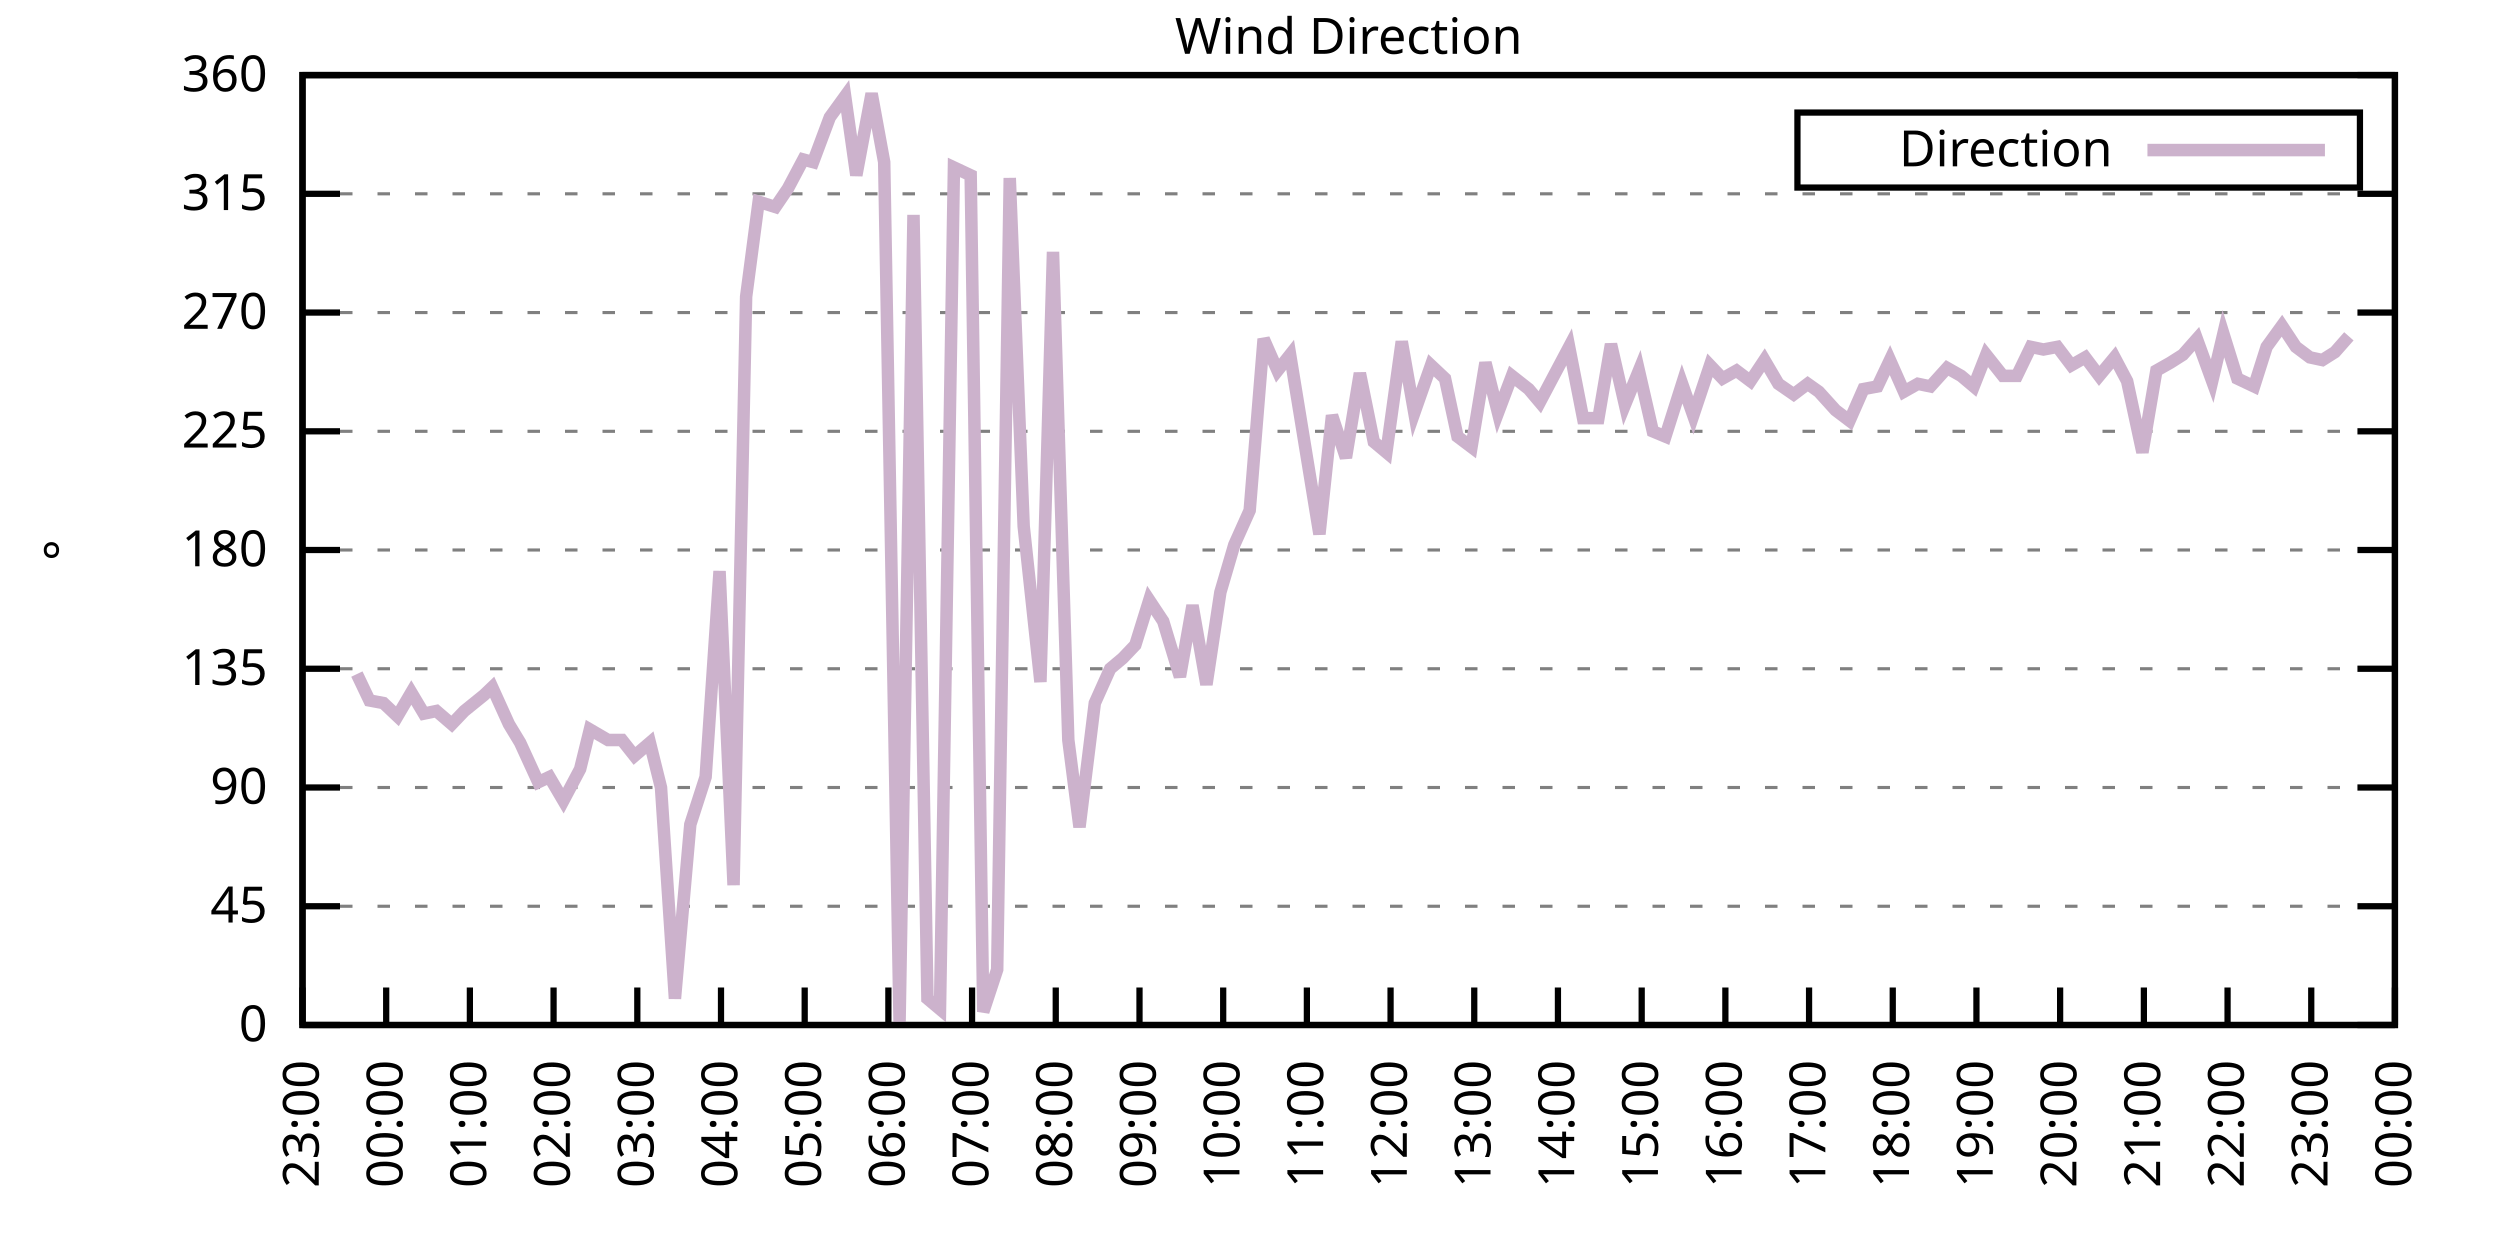
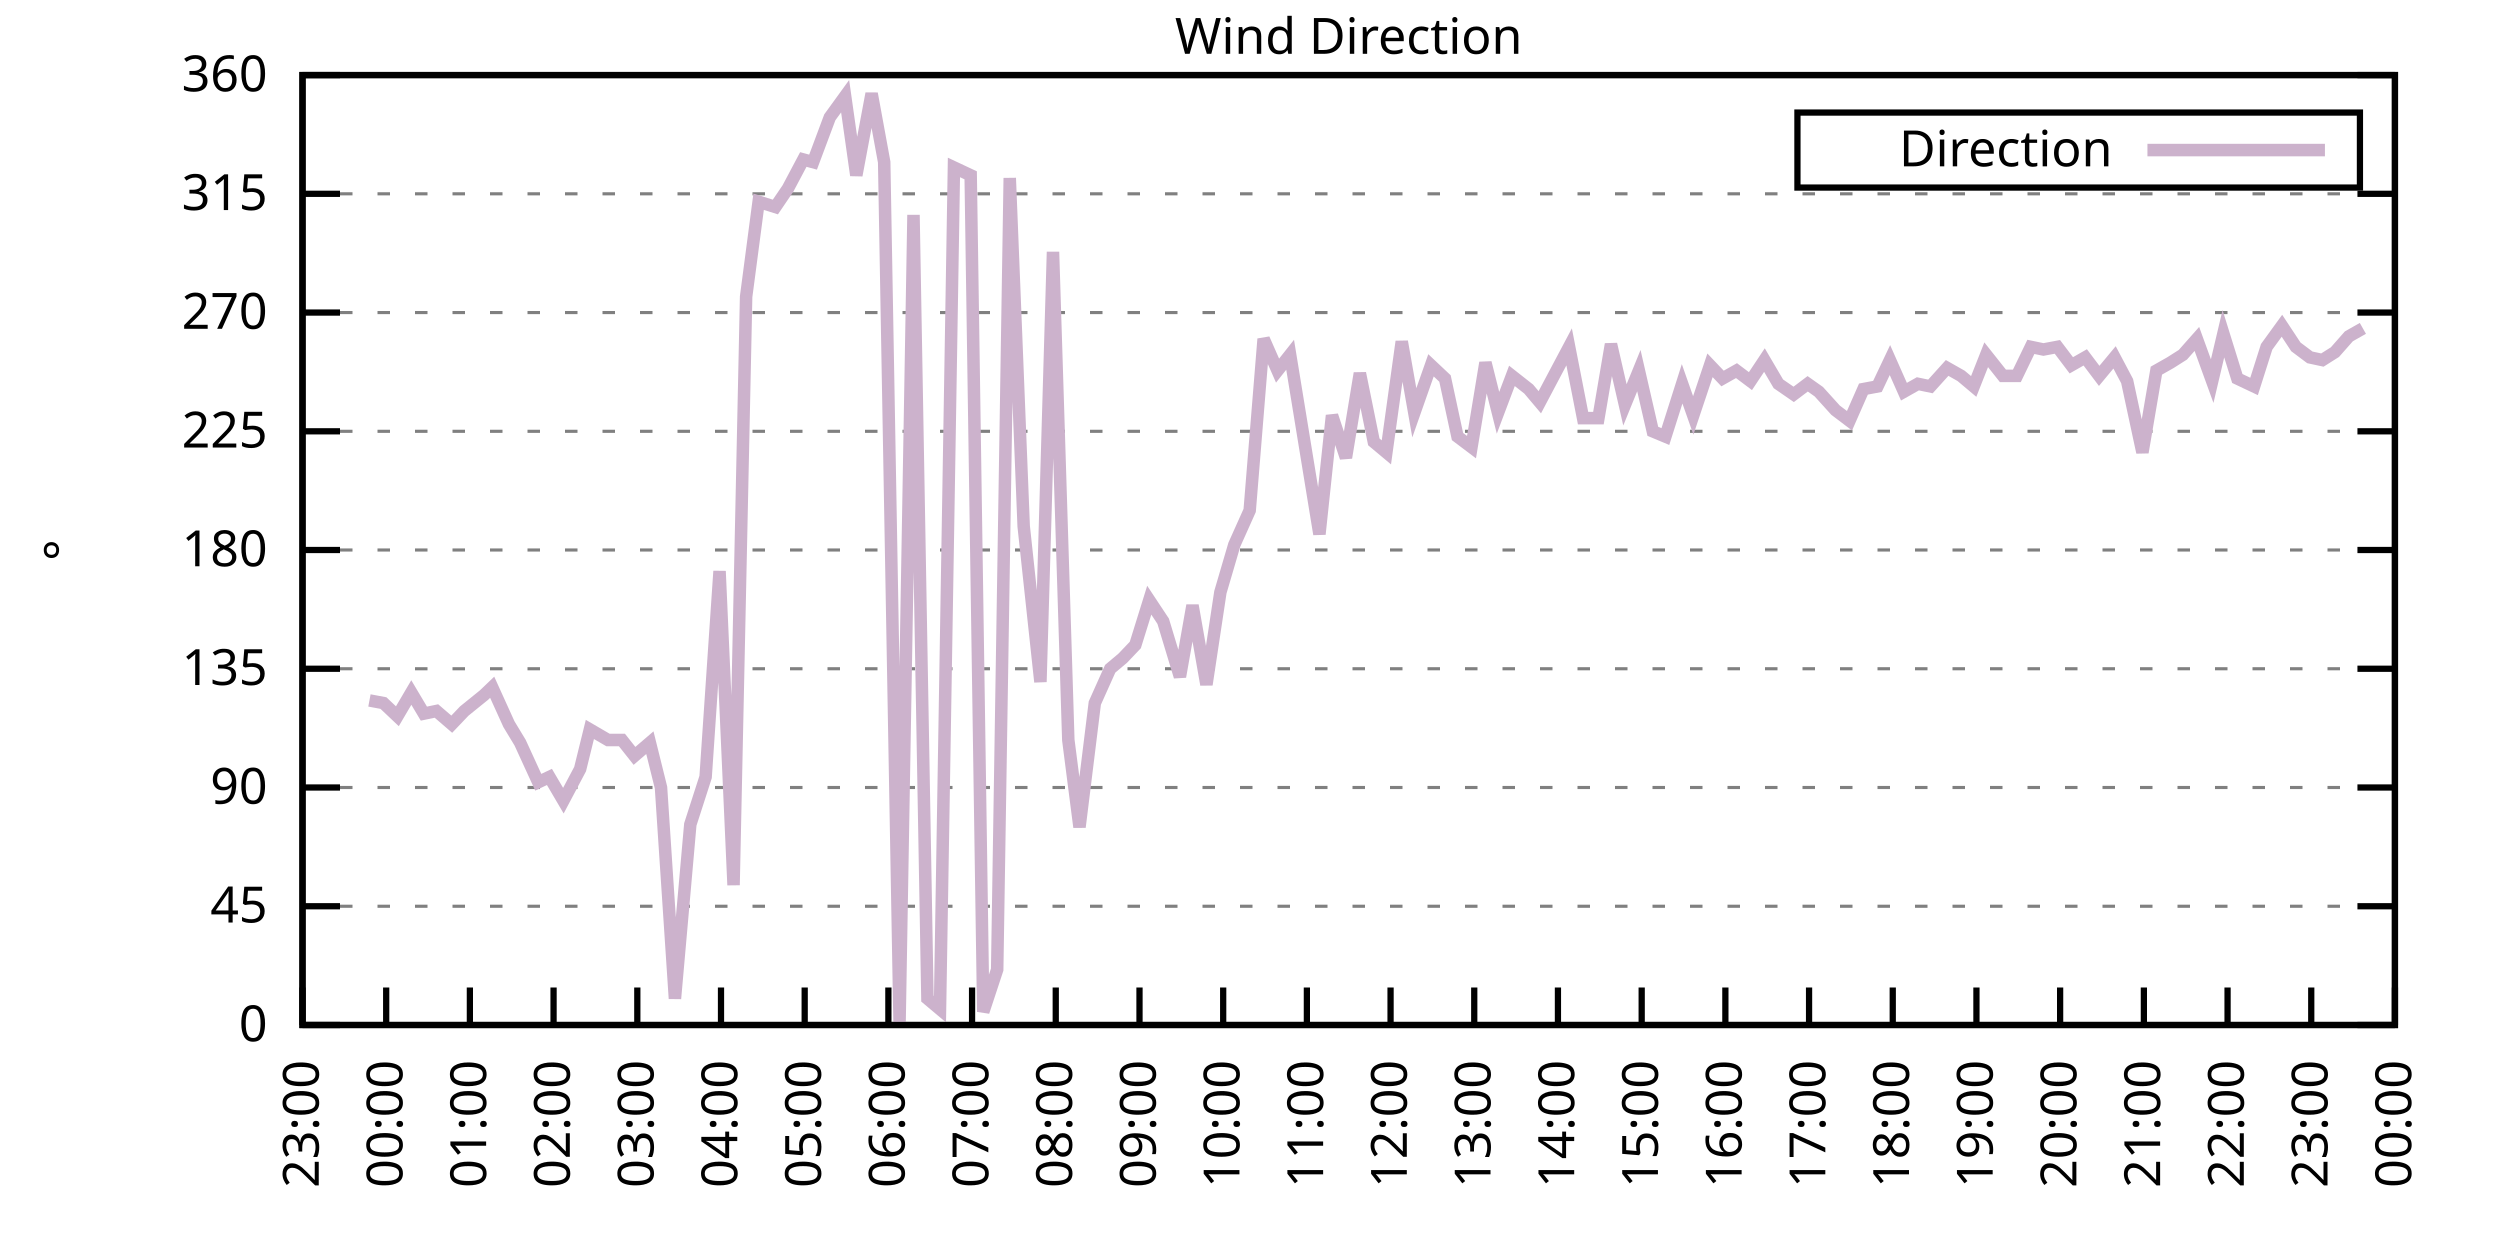
<svg xmlns="http://www.w3.org/2000/svg" xmlns:xlink="http://www.w3.org/1999/xlink" width="400" height="200" viewBox="0 0 400 200">
  <g id="gnuplot_canvas">
    <rect x="0" y="0" width="400" height="200" fill="none" />
    <defs>
      <circle id="gpDot" r="0.5" stroke-width="0.5" stroke="currentColor" />
      <path id="gpPt0" stroke-width="0.333" stroke="currentColor" d="M-1,0 h2 M0,-1 v2" />
      <path id="gpPt1" stroke-width="0.333" stroke="currentColor" d="M-1,-1 L1,1 M1,-1 L-1,1" />
      <path id="gpPt2" stroke-width="0.333" stroke="currentColor" d="M-1,0 L1,0 M0,-1 L0,1 M-1,-1 L1,1 M-1,1 L1,-1" />
      <rect id="gpPt3" stroke-width="0.333" stroke="currentColor" x="-1" y="-1" width="2" height="2" />
      <rect id="gpPt4" stroke-width="0.333" stroke="currentColor" fill="currentColor" x="-1" y="-1" width="2" height="2" />
      <circle id="gpPt5" stroke-width="0.333" stroke="currentColor" cx="0" cy="0" r="1" />
      <use xlink:href="#gpPt5" id="gpPt6" fill="currentColor" stroke="none" />
      <path id="gpPt7" stroke-width="0.333" stroke="currentColor" d="M0,-1.33 L-1.33,0.67 L1.33,0.67 z" />
      <use xlink:href="#gpPt7" id="gpPt8" fill="currentColor" stroke="none" />
      <use xlink:href="#gpPt7" id="gpPt9" stroke="currentColor" transform="rotate(180)" />
      <use xlink:href="#gpPt9" id="gpPt10" fill="currentColor" stroke="none" />
      <use xlink:href="#gpPt3" id="gpPt11" stroke="currentColor" transform="rotate(45)" />
      <use xlink:href="#gpPt11" id="gpPt12" fill="currentColor" stroke="none" />
      <path id="gpPt13" stroke-width="0.333" stroke="currentColor" d="M0,1.330 L1.265,0.411 L0.782,-1.067 L-0.782,-1.076 L-1.265,0.411 z" />
      <use xlink:href="#gpPt13" id="gpPt14" fill="currentColor" stroke="none" />
      <filter id="textbox" filterUnits="objectBoundingBox" x="0" y="0" height="1" width="1">
        <feFlood flood-color="white" flood-opacity="1" result="bgnd" />
        <feComposite in="SourceGraphic" in2="bgnd" operator="atop" />
      </filter>
      <filter id="greybox" filterUnits="objectBoundingBox" x="0" y="0" height="1" width="1">
        <feFlood flood-color="lightgrey" flood-opacity="1" result="grey" />
        <feComposite in="SourceGraphic" in2="grey" operator="atop" />
      </filter>
    </defs>
    <g fill="none" color="white" stroke="currentColor" stroke-width="1.00" stroke-linecap="butt" stroke-linejoin="miter">
</g>
    <g fill="none" color="black" stroke="currentColor" stroke-width="1.00" stroke-linecap="butt" stroke-linejoin="miter">
      <g stroke="none" shape-rendering="crispEdges">
        <polygon fill="rgb(255, 255, 255)" points="48.40,164.00 383.18,164.00 383.18,12.02 48.40,12.02 " />
      </g>
    </g>
    <g fill="none" color="black" stroke="currentColor" stroke-width="1.00" stroke-linecap="butt" stroke-linejoin="miter">
</g>
    <g fill="none" color="black" stroke="black" stroke-width="0.50" stroke-linecap="butt" stroke-linejoin="miter">
</g>
    <g fill="none" color="gray" stroke="currentColor" stroke-width="0.50" stroke-linecap="butt" stroke-linejoin="miter">
      <path stroke="gray" stroke-dasharray="2,4" class="gridline" d="M48.40,164.00 L383.19,164.00  " />
    </g>
    <g fill="none" color="gray" stroke="gray" stroke-width="1.00" stroke-linecap="butt" stroke-linejoin="miter">
</g>
    <g fill="none" color="black" stroke="currentColor" stroke-width="1.00" stroke-linecap="butt" stroke-linejoin="miter">
      <path stroke="black" d="M48.40,164.00 L54.40,164.00 M383.19,164.00 L377.19,164.00  " />
      <g transform="translate(42.80,166.60)" stroke="none" fill="black" font-family="Sans" font-size="8.00" text-anchor="end">
        <text>
          <tspan font-family="Sans"> 0</tspan>
        </text>
      </g>
    </g>
    <g fill="none" color="black" stroke="currentColor" stroke-width="1.00" stroke-linecap="butt" stroke-linejoin="miter">
</g>
    <g fill="none" color="black" stroke="black" stroke-width="0.50" stroke-linecap="butt" stroke-linejoin="miter">
</g>
    <g fill="none" color="gray" stroke="currentColor" stroke-width="0.50" stroke-linecap="butt" stroke-linejoin="miter">
      <path stroke="gray" stroke-dasharray="2,4" class="gridline" d="M48.40,145.00 L383.19,145.00  " />
    </g>
    <g fill="none" color="gray" stroke="gray" stroke-width="1.00" stroke-linecap="butt" stroke-linejoin="miter">
</g>
    <g fill="none" color="black" stroke="currentColor" stroke-width="1.00" stroke-linecap="butt" stroke-linejoin="miter">
      <path stroke="black" d="M48.40,145.00 L54.40,145.00 M383.19,145.00 L377.19,145.00  " />
      <g transform="translate(42.80,147.60)" stroke="none" fill="black" font-family="Sans" font-size="8.00" text-anchor="end">
        <text>
          <tspan font-family="Sans"> 45</tspan>
        </text>
      </g>
    </g>
    <g fill="none" color="black" stroke="currentColor" stroke-width="1.00" stroke-linecap="butt" stroke-linejoin="miter">
</g>
    <g fill="none" color="black" stroke="black" stroke-width="0.50" stroke-linecap="butt" stroke-linejoin="miter">
</g>
    <g fill="none" color="gray" stroke="currentColor" stroke-width="0.50" stroke-linecap="butt" stroke-linejoin="miter">
      <path stroke="gray" stroke-dasharray="2,4" class="gridline" d="M48.40,126.00 L383.19,126.00  " />
    </g>
    <g fill="none" color="gray" stroke="gray" stroke-width="1.00" stroke-linecap="butt" stroke-linejoin="miter">
</g>
    <g fill="none" color="black" stroke="currentColor" stroke-width="1.00" stroke-linecap="butt" stroke-linejoin="miter">
      <path stroke="black" d="M48.40,126.00 L54.40,126.00 M383.19,126.00 L377.19,126.00  " />
      <g transform="translate(42.80,128.60)" stroke="none" fill="black" font-family="Sans" font-size="8.00" text-anchor="end">
        <text>
          <tspan font-family="Sans"> 90</tspan>
        </text>
      </g>
    </g>
    <g fill="none" color="black" stroke="currentColor" stroke-width="1.00" stroke-linecap="butt" stroke-linejoin="miter">
</g>
    <g fill="none" color="black" stroke="black" stroke-width="0.50" stroke-linecap="butt" stroke-linejoin="miter">
</g>
    <g fill="none" color="gray" stroke="currentColor" stroke-width="0.50" stroke-linecap="butt" stroke-linejoin="miter">
      <path stroke="gray" stroke-dasharray="2,4" class="gridline" d="M48.40,107.00 L383.19,107.00  " />
    </g>
    <g fill="none" color="gray" stroke="gray" stroke-width="1.00" stroke-linecap="butt" stroke-linejoin="miter">
</g>
    <g fill="none" color="black" stroke="currentColor" stroke-width="1.00" stroke-linecap="butt" stroke-linejoin="miter">
      <path stroke="black" d="M48.40,107.00 L54.40,107.00 M383.19,107.00 L377.19,107.00  " />
      <g transform="translate(42.80,109.60)" stroke="none" fill="black" font-family="Sans" font-size="8.00" text-anchor="end">
        <text>
          <tspan font-family="Sans"> 135</tspan>
        </text>
      </g>
    </g>
    <g fill="none" color="black" stroke="currentColor" stroke-width="1.00" stroke-linecap="butt" stroke-linejoin="miter">
</g>
    <g fill="none" color="black" stroke="black" stroke-width="0.50" stroke-linecap="butt" stroke-linejoin="miter">
</g>
    <g fill="none" color="gray" stroke="currentColor" stroke-width="0.50" stroke-linecap="butt" stroke-linejoin="miter">
      <path stroke="gray" stroke-dasharray="2,4" class="gridline" d="M48.40,88.00 L383.19,88.00  " />
    </g>
    <g fill="none" color="gray" stroke="gray" stroke-width="1.00" stroke-linecap="butt" stroke-linejoin="miter">
</g>
    <g fill="none" color="black" stroke="currentColor" stroke-width="1.00" stroke-linecap="butt" stroke-linejoin="miter">
      <path stroke="black" d="M48.40,88.00 L54.40,88.00 M383.19,88.00 L377.19,88.00  " />
      <g transform="translate(42.80,90.60)" stroke="none" fill="black" font-family="Sans" font-size="8.00" text-anchor="end">
        <text>
          <tspan font-family="Sans"> 180</tspan>
        </text>
      </g>
    </g>
    <g fill="none" color="black" stroke="currentColor" stroke-width="1.00" stroke-linecap="butt" stroke-linejoin="miter">
</g>
    <g fill="none" color="black" stroke="black" stroke-width="0.50" stroke-linecap="butt" stroke-linejoin="miter">
</g>
    <g fill="none" color="gray" stroke="currentColor" stroke-width="0.50" stroke-linecap="butt" stroke-linejoin="miter">
      <path stroke="gray" stroke-dasharray="2,4" class="gridline" d="M48.40,69.01 L383.19,69.01  " />
    </g>
    <g fill="none" color="gray" stroke="gray" stroke-width="1.00" stroke-linecap="butt" stroke-linejoin="miter">
</g>
    <g fill="none" color="black" stroke="currentColor" stroke-width="1.00" stroke-linecap="butt" stroke-linejoin="miter">
      <path stroke="black" d="M48.40,69.01 L54.40,69.01 M383.19,69.01 L377.19,69.01  " />
      <g transform="translate(42.80,71.61)" stroke="none" fill="black" font-family="Sans" font-size="8.00" text-anchor="end">
        <text>
          <tspan font-family="Sans"> 225</tspan>
        </text>
      </g>
    </g>
    <g fill="none" color="black" stroke="currentColor" stroke-width="1.00" stroke-linecap="butt" stroke-linejoin="miter">
</g>
    <g fill="none" color="black" stroke="black" stroke-width="0.50" stroke-linecap="butt" stroke-linejoin="miter">
</g>
    <g fill="none" color="gray" stroke="currentColor" stroke-width="0.50" stroke-linecap="butt" stroke-linejoin="miter">
      <path stroke="gray" stroke-dasharray="2,4" class="gridline" d="M48.40,50.01 L383.19,50.01  " />
    </g>
    <g fill="none" color="gray" stroke="gray" stroke-width="1.00" stroke-linecap="butt" stroke-linejoin="miter">
</g>
    <g fill="none" color="black" stroke="currentColor" stroke-width="1.00" stroke-linecap="butt" stroke-linejoin="miter">
      <path stroke="black" d="M48.40,50.01 L54.40,50.01 M383.19,50.01 L377.19,50.01  " />
      <g transform="translate(42.80,52.61)" stroke="none" fill="black" font-family="Sans" font-size="8.00" text-anchor="end">
        <text>
          <tspan font-family="Sans"> 270</tspan>
        </text>
      </g>
    </g>
    <g fill="none" color="black" stroke="currentColor" stroke-width="1.00" stroke-linecap="butt" stroke-linejoin="miter">
</g>
    <g fill="none" color="black" stroke="black" stroke-width="0.50" stroke-linecap="butt" stroke-linejoin="miter">
</g>
    <g fill="none" color="gray" stroke="currentColor" stroke-width="0.50" stroke-linecap="butt" stroke-linejoin="miter">
      <path stroke="gray" stroke-dasharray="2,4" class="gridline" d="M48.40,31.01 L383.19,31.01  " />
    </g>
    <g fill="none" color="gray" stroke="gray" stroke-width="1.00" stroke-linecap="butt" stroke-linejoin="miter">
</g>
    <g fill="none" color="black" stroke="currentColor" stroke-width="1.00" stroke-linecap="butt" stroke-linejoin="miter">
      <path stroke="black" d="M48.40,31.01 L54.40,31.01 M383.19,31.01 L377.19,31.01  " />
      <g transform="translate(42.80,33.61)" stroke="none" fill="black" font-family="Sans" font-size="8.00" text-anchor="end">
        <text>
          <tspan font-family="Sans"> 315</tspan>
        </text>
      </g>
    </g>
    <g fill="none" color="black" stroke="currentColor" stroke-width="1.00" stroke-linecap="butt" stroke-linejoin="miter">
</g>
    <g fill="none" color="black" stroke="black" stroke-width="0.50" stroke-linecap="butt" stroke-linejoin="miter">
</g>
    <g fill="none" color="gray" stroke="currentColor" stroke-width="0.50" stroke-linecap="butt" stroke-linejoin="miter">
      <path stroke="gray" stroke-dasharray="2,4" class="gridline" d="M48.40,12.01 L383.19,12.01  " />
    </g>
    <g fill="none" color="gray" stroke="gray" stroke-width="1.00" stroke-linecap="butt" stroke-linejoin="miter">
</g>
    <g fill="none" color="black" stroke="currentColor" stroke-width="1.00" stroke-linecap="butt" stroke-linejoin="miter">
      <path stroke="black" d="M48.40,12.01 L54.40,12.01 M383.19,12.01 L377.19,12.01  " />
      <g transform="translate(42.80,14.61)" stroke="none" fill="black" font-family="Sans" font-size="8.00" text-anchor="end">
        <text>
          <tspan font-family="Sans"> 360</tspan>
        </text>
      </g>
    </g>
    <g fill="none" color="black" stroke="currentColor" stroke-width="1.00" stroke-linecap="butt" stroke-linejoin="miter">
      <path stroke="black" d="M48.40,164.00 L48.40,158.00  " />
      <g transform="translate(51.00,169.60) rotate(270.00)" stroke="none" fill="black" font-family="Sans" font-size="8.00" text-anchor="end">
        <text>
          <tspan font-family="Sans">23:00</tspan>
        </text>
      </g>
    </g>
    <g fill="none" color="black" stroke="currentColor" stroke-width="1.00" stroke-linecap="butt" stroke-linejoin="miter">
      <path stroke="black" d="M61.79,164.00 L61.79,158.00  " />
      <g transform="translate(64.39,169.60) rotate(270.00)" stroke="none" fill="black" font-family="Sans" font-size="8.00" text-anchor="end">
        <text>
          <tspan font-family="Sans">00:00</tspan>
        </text>
      </g>
    </g>
    <g fill="none" color="black" stroke="currentColor" stroke-width="1.00" stroke-linecap="butt" stroke-linejoin="miter">
      <path stroke="black" d="M75.18,164.00 L75.18,158.00  " />
      <g transform="translate(77.78,169.60) rotate(270.00)" stroke="none" fill="black" font-family="Sans" font-size="8.00" text-anchor="end">
        <text>
          <tspan font-family="Sans">01:00</tspan>
        </text>
      </g>
    </g>
    <g fill="none" color="black" stroke="currentColor" stroke-width="1.00" stroke-linecap="butt" stroke-linejoin="miter">
      <path stroke="black" d="M88.57,164.00 L88.57,158.00  " />
      <g transform="translate(91.17,169.60) rotate(270.00)" stroke="none" fill="black" font-family="Sans" font-size="8.00" text-anchor="end">
        <text>
          <tspan font-family="Sans">02:00</tspan>
        </text>
      </g>
    </g>
    <g fill="none" color="black" stroke="currentColor" stroke-width="1.00" stroke-linecap="butt" stroke-linejoin="miter">
      <path stroke="black" d="M101.97,164.00 L101.97,158.00  " />
      <g transform="translate(104.57,169.60) rotate(270.00)" stroke="none" fill="black" font-family="Sans" font-size="8.00" text-anchor="end">
        <text>
          <tspan font-family="Sans">03:00</tspan>
        </text>
      </g>
    </g>
    <g fill="none" color="black" stroke="currentColor" stroke-width="1.00" stroke-linecap="butt" stroke-linejoin="miter">
      <path stroke="black" d="M115.36,164.00 L115.36,158.00  " />
      <g transform="translate(117.96,169.60) rotate(270.00)" stroke="none" fill="black" font-family="Sans" font-size="8.00" text-anchor="end">
        <text>
          <tspan font-family="Sans">04:00</tspan>
        </text>
      </g>
    </g>
    <g fill="none" color="black" stroke="currentColor" stroke-width="1.00" stroke-linecap="butt" stroke-linejoin="miter">
      <path stroke="black" d="M128.75,164.00 L128.75,158.00  " />
      <g transform="translate(131.35,169.60) rotate(270.00)" stroke="none" fill="black" font-family="Sans" font-size="8.00" text-anchor="end">
        <text>
          <tspan font-family="Sans">05:00</tspan>
        </text>
      </g>
    </g>
    <g fill="none" color="black" stroke="currentColor" stroke-width="1.00" stroke-linecap="butt" stroke-linejoin="miter">
      <path stroke="black" d="M142.14,164.00 L142.14,158.00  " />
      <g transform="translate(144.74,169.60) rotate(270.00)" stroke="none" fill="black" font-family="Sans" font-size="8.00" text-anchor="end">
        <text>
          <tspan font-family="Sans">06:00</tspan>
        </text>
      </g>
    </g>
    <g fill="none" color="black" stroke="currentColor" stroke-width="1.00" stroke-linecap="butt" stroke-linejoin="miter">
      <path stroke="black" d="M155.53,164.00 L155.53,158.00  " />
      <g transform="translate(158.13,169.60) rotate(270.00)" stroke="none" fill="black" font-family="Sans" font-size="8.00" text-anchor="end">
        <text>
          <tspan font-family="Sans">07:00</tspan>
        </text>
      </g>
    </g>
    <g fill="none" color="black" stroke="currentColor" stroke-width="1.00" stroke-linecap="butt" stroke-linejoin="miter">
      <path stroke="black" d="M168.92,164.00 L168.92,158.00  " />
      <g transform="translate(171.52,169.60) rotate(270.00)" stroke="none" fill="black" font-family="Sans" font-size="8.00" text-anchor="end">
        <text>
          <tspan font-family="Sans">08:00</tspan>
        </text>
      </g>
    </g>
    <g fill="none" color="black" stroke="currentColor" stroke-width="1.00" stroke-linecap="butt" stroke-linejoin="miter">
      <path stroke="black" d="M182.32,164.00 L182.32,158.00  " />
      <g transform="translate(184.92,169.60) rotate(270.00)" stroke="none" fill="black" font-family="Sans" font-size="8.00" text-anchor="end">
        <text>
          <tspan font-family="Sans">09:00</tspan>
        </text>
      </g>
    </g>
    <g fill="none" color="black" stroke="currentColor" stroke-width="1.00" stroke-linecap="butt" stroke-linejoin="miter">
      <path stroke="black" d="M195.71,164.00 L195.71,158.00  " />
      <g transform="translate(198.31,169.60) rotate(270.00)" stroke="none" fill="black" font-family="Sans" font-size="8.00" text-anchor="end">
        <text>
          <tspan font-family="Sans">10:00</tspan>
        </text>
      </g>
    </g>
    <g fill="none" color="black" stroke="currentColor" stroke-width="1.00" stroke-linecap="butt" stroke-linejoin="miter">
      <path stroke="black" d="M209.10,164.00 L209.10,158.00  " />
      <g transform="translate(211.70,169.60) rotate(270.00)" stroke="none" fill="black" font-family="Sans" font-size="8.00" text-anchor="end">
        <text>
          <tspan font-family="Sans">11:00</tspan>
        </text>
      </g>
    </g>
    <g fill="none" color="black" stroke="currentColor" stroke-width="1.00" stroke-linecap="butt" stroke-linejoin="miter">
      <path stroke="black" d="M222.49,164.00 L222.49,158.00  " />
      <g transform="translate(225.09,169.60) rotate(270.00)" stroke="none" fill="black" font-family="Sans" font-size="8.00" text-anchor="end">
        <text>
          <tspan font-family="Sans">12:00</tspan>
        </text>
      </g>
    </g>
    <g fill="none" color="black" stroke="currentColor" stroke-width="1.00" stroke-linecap="butt" stroke-linejoin="miter">
      <path stroke="black" d="M235.88,164.00 L235.88,158.00  " />
      <g transform="translate(238.48,169.60) rotate(270.00)" stroke="none" fill="black" font-family="Sans" font-size="8.00" text-anchor="end">
        <text>
          <tspan font-family="Sans">13:00</tspan>
        </text>
      </g>
    </g>
    <g fill="none" color="black" stroke="currentColor" stroke-width="1.00" stroke-linecap="butt" stroke-linejoin="miter">
      <path stroke="black" d="M249.27,164.00 L249.27,158.00  " />
      <g transform="translate(251.87,169.60) rotate(270.00)" stroke="none" fill="black" font-family="Sans" font-size="8.00" text-anchor="end">
        <text>
          <tspan font-family="Sans">14:00</tspan>
        </text>
      </g>
    </g>
    <g fill="none" color="black" stroke="currentColor" stroke-width="1.00" stroke-linecap="butt" stroke-linejoin="miter">
      <path stroke="black" d="M262.67,164.00 L262.67,158.00  " />
      <g transform="translate(265.27,169.60) rotate(270.00)" stroke="none" fill="black" font-family="Sans" font-size="8.00" text-anchor="end">
        <text>
          <tspan font-family="Sans">15:00</tspan>
        </text>
      </g>
    </g>
    <g fill="none" color="black" stroke="currentColor" stroke-width="1.00" stroke-linecap="butt" stroke-linejoin="miter">
      <path stroke="black" d="M276.06,164.00 L276.06,158.00  " />
      <g transform="translate(278.66,169.60) rotate(270.00)" stroke="none" fill="black" font-family="Sans" font-size="8.00" text-anchor="end">
        <text>
          <tspan font-family="Sans">16:00</tspan>
        </text>
      </g>
    </g>
    <g fill="none" color="black" stroke="currentColor" stroke-width="1.00" stroke-linecap="butt" stroke-linejoin="miter">
      <path stroke="black" d="M289.45,164.00 L289.45,158.00  " />
      <g transform="translate(292.05,169.60) rotate(270.00)" stroke="none" fill="black" font-family="Sans" font-size="8.00" text-anchor="end">
        <text>
          <tspan font-family="Sans">17:00</tspan>
        </text>
      </g>
    </g>
    <g fill="none" color="black" stroke="currentColor" stroke-width="1.00" stroke-linecap="butt" stroke-linejoin="miter">
      <path stroke="black" d="M302.84,164.00 L302.84,158.00  " />
      <g transform="translate(305.44,169.60) rotate(270.00)" stroke="none" fill="black" font-family="Sans" font-size="8.00" text-anchor="end">
        <text>
          <tspan font-family="Sans">18:00</tspan>
        </text>
      </g>
    </g>
    <g fill="none" color="black" stroke="currentColor" stroke-width="1.00" stroke-linecap="butt" stroke-linejoin="miter">
      <path stroke="black" d="M316.23,164.00 L316.23,158.00  " />
      <g transform="translate(318.83,169.60) rotate(270.00)" stroke="none" fill="black" font-family="Sans" font-size="8.00" text-anchor="end">
        <text>
          <tspan font-family="Sans">19:00</tspan>
        </text>
      </g>
    </g>
    <g fill="none" color="black" stroke="currentColor" stroke-width="1.00" stroke-linecap="butt" stroke-linejoin="miter">
      <path stroke="black" d="M329.62,164.00 L329.62,158.00  " />
      <g transform="translate(332.22,169.60) rotate(270.00)" stroke="none" fill="black" font-family="Sans" font-size="8.00" text-anchor="end">
        <text>
          <tspan font-family="Sans">20:00</tspan>
        </text>
      </g>
    </g>
    <g fill="none" color="black" stroke="currentColor" stroke-width="1.00" stroke-linecap="butt" stroke-linejoin="miter">
      <path stroke="black" d="M343.02,164.00 L343.02,158.00  " />
      <g transform="translate(345.62,169.60) rotate(270.00)" stroke="none" fill="black" font-family="Sans" font-size="8.00" text-anchor="end">
        <text>
          <tspan font-family="Sans">21:00</tspan>
        </text>
      </g>
    </g>
    <g fill="none" color="black" stroke="currentColor" stroke-width="1.00" stroke-linecap="butt" stroke-linejoin="miter">
      <path stroke="black" d="M356.41,164.00 L356.41,158.00  " />
      <g transform="translate(359.01,169.60) rotate(270.00)" stroke="none" fill="black" font-family="Sans" font-size="8.00" text-anchor="end">
        <text>
          <tspan font-family="Sans">22:00</tspan>
        </text>
      </g>
    </g>
    <g fill="none" color="black" stroke="currentColor" stroke-width="1.00" stroke-linecap="butt" stroke-linejoin="miter">
      <path stroke="black" d="M369.80,164.00 L369.80,158.00  " />
      <g transform="translate(372.40,169.60) rotate(270.00)" stroke="none" fill="black" font-family="Sans" font-size="8.00" text-anchor="end">
        <text>
          <tspan font-family="Sans">23:00</tspan>
        </text>
      </g>
    </g>
    <g fill="none" color="black" stroke="currentColor" stroke-width="1.00" stroke-linecap="butt" stroke-linejoin="miter">
      <path stroke="black" d="M383.19,164.00 L383.19,158.00  " />
      <g transform="translate(385.79,169.60) rotate(270.00)" stroke="none" fill="black" font-family="Sans" font-size="8.00" text-anchor="end">
        <text>
          <tspan font-family="Sans">00:00</tspan>
        </text>
      </g>
    </g>
    <g fill="none" color="black" stroke="currentColor" stroke-width="1.00" stroke-linecap="butt" stroke-linejoin="miter">
</g>
    <g fill="none" color="black" stroke="currentColor" stroke-width="1.00" stroke-linecap="butt" stroke-linejoin="miter">
      <path stroke="black" d="M48.40,12.01 L48.40,164.00 L383.19,164.00 L383.19,12.01 L48.40,12.01 Z  " />
    </g>
    <g fill="none" color="black" stroke="currentColor" stroke-width="1.00" stroke-linecap="butt" stroke-linejoin="miter">
</g>
    <g fill="none" color="black" stroke="currentColor" stroke-width="1.00" stroke-linecap="butt" stroke-linejoin="miter">
      <path stroke="black" d="M287.59,30.01 L287.59,18.01 L377.59,18.01 L377.59,30.01 L287.59,30.01 Z  " />
    </g>
    <g id="Wind_direction_plot_1">
      <g fill="none" color="white" stroke="black" stroke-width="2.00" stroke-linecap="butt" stroke-linejoin="miter">
</g>
      <g fill="none" color="black" stroke="currentColor" stroke-width="2.00" stroke-linecap="butt" stroke-linejoin="miter">
        <g transform="translate(337.99,26.61)" stroke="none" fill="black" font-family="Sans" font-size="8.00" text-anchor="end">
          <text>
            <tspan font-family="Sans">Direction</tspan>
          </text>
        </g>
      </g>
      <g fill="none" color="black" stroke="currentColor" stroke-width="2.00" stroke-linecap="butt" stroke-linejoin="miter">
-         <path stroke="rgb(204, 178, 204)" d="M343.59,24.01 L371.99,24.01 M57.10,107.85 L59.11,112.07 L61.35,112.49 L63.58,114.60 L65.81,110.80 L67.82,114.18   L69.83,113.76 L72.28,115.87 L74.29,113.76 L77.42,111.23 L78.75,109.96 L81.43,115.87 L83.22,118.83 L86.12,125.16   L87.91,124.31 L90.14,128.11 L92.82,123.05 L94.38,116.71 L97.28,118.40 L99.51,118.40 L101.52,120.94 L103.98,118.83   L105.76,126.00 L107.99,159.78 L110.45,131.91 L112.90,124.31 L115.13,91.38 L117.37,141.62 L119.38,47.47 L121.38,32.28   L124.06,33.12 L126.07,30.16 L128.53,25.52 L130.09,25.94 L132.77,18.77 L135.22,15.39 L137.01,28.05 L139.46,14.97   L141.47,25.94 L143.93,163.58 L146.16,34.39 L148.39,159.78 L150.40,161.47 L152.63,26.79 L155.31,28.05 L157.32,161.89   L159.55,155.13 L161.56,28.48 L163.79,84.21 L166.47,109.11 L168.48,40.30 L170.93,118.40 L172.72,132.34 L175.17,112.49   L177.63,107.00 L179.64,105.31 L181.65,103.20 L183.88,96.03 L186.11,99.40 L188.79,108.27 L190.80,96.87 L193.03,109.54   L195.26,94.76 L197.49,87.16 L199.95,81.67 L202.18,54.23 L204.41,59.30 L206.42,56.76 L211.11,85.47 L213.12,66.47   L215.35,73.23 L217.58,59.72 L219.81,70.70 L221.82,72.38 L224.28,54.65 L226.29,66.05 L228.96,58.45 L231.20,60.56   L233.20,69.85 L235.44,71.54 L237.67,58.03 L239.68,66.05 L241.91,60.14 L244.59,62.25 L246.37,64.36 L248.60,60.14   L251.06,55.50 L253.29,66.90 L255.75,66.90 L257.76,55.07 L259.99,64.78 L262.22,59.30 L264.45,69.01 L266.46,69.85   L269.14,61.41 L270.92,66.47 L273.60,58.45 L275.61,60.56 L277.84,59.30 L280.07,60.98 L282.31,57.61 L284.54,61.41   L286.99,63.10 L289.23,61.41 L291.01,62.67 L293.69,65.63 L295.92,67.32 L298.15,62.25 L300.39,61.83 L302.39,57.61   L304.63,62.67 L306.86,61.41 L308.87,61.83 L311.54,58.87 L313.78,60.14 L315.79,61.83 L317.79,56.76 L320.47,60.14   L322.70,60.14 L324.94,55.50 L326.95,55.92 L329.18,55.50 L331.41,58.45 L333.64,57.18 L335.87,60.14 L338.33,57.18   L340.34,60.98 L342.79,72.38 L345.02,59.30 L347.26,58.03 L349.26,56.76 L351.50,54.23 L353.95,60.98 L355.74,53.39   L357.97,60.56 L360.65,61.83 L362.66,55.50 L365.11,52.12 L367.34,55.50 L369.58,57.18 L371.58,57.61 L373.59,56.34   L375.82,53.81  " />
+         <path stroke="rgb(204, 178, 204)" d="M343.59,24.01 L371.99,24.01 M59.11,112.07 L61.35,112.49 L63.58,114.60 L65.81,110.80 L67.82,114.18 L69.83,113.76   L72.28,115.87 L74.29,113.76 L77.42,111.23 L78.75,109.96 L81.43,115.87 L83.22,118.83 L86.12,125.16 L87.91,124.31   L90.14,128.11 L92.82,123.05 L94.38,116.71 L97.28,118.40 L99.51,118.40 L101.52,120.94 L103.98,118.83 L105.76,126.00   L107.99,159.78 L110.45,131.91 L112.90,124.31 L115.13,91.38 L117.37,141.62 L119.38,47.47 L121.38,32.28 L124.06,33.12   L126.07,30.16 L128.53,25.52 L130.09,25.94 L132.77,18.77 L135.22,15.39 L137.01,28.05 L139.46,14.97 L141.47,25.94   L143.93,163.58 L146.16,34.39 L148.39,159.78 L150.40,161.47 L152.63,26.79 L155.31,28.05 L157.32,161.89 L159.55,155.13   L161.56,28.48 L163.79,84.21 L166.47,109.11 L168.48,40.30 L170.93,118.40 L172.72,132.34 L175.17,112.49 L177.63,107.00   L179.64,105.31 L181.65,103.20 L183.88,96.03 L186.11,99.40 L188.79,108.27 L190.80,96.87 L193.03,109.54 L195.26,94.76   L197.49,87.16 L199.95,81.67 L202.18,54.23 L204.41,59.30 L206.42,56.76 L211.11,85.47 L213.12,66.47 L215.35,73.23   L217.58,59.72 L219.81,70.70 L221.82,72.38 L224.28,54.65 L226.29,66.05 L228.96,58.45 L231.20,60.56 L233.20,69.85   L235.44,71.54 L237.67,58.03 L239.68,66.05 L241.91,60.14 L244.59,62.25 L246.37,64.36 L248.60,60.14 L251.06,55.50   L253.29,66.90 L255.75,66.90 L257.76,55.07 L259.99,64.78 L262.22,59.30 L264.45,69.01 L266.46,69.85 L269.14,61.41   L270.92,66.47 L273.60,58.45 L275.61,60.56 L277.84,59.30 L280.07,60.98 L282.31,57.61 L284.54,61.41 L286.99,63.10   L289.23,61.41 L291.01,62.67 L293.69,65.63 L295.92,67.32 L298.15,62.25 L300.39,61.83 L302.39,57.61 L304.63,62.67   L306.86,61.41 L308.87,61.83 L311.54,58.87 L313.78,60.14 L315.79,61.83 L317.79,56.76 L320.47,60.14 L322.70,60.14   L324.94,55.50 L326.95,55.92 L329.18,55.50 L331.41,58.45 L333.64,57.18 L335.87,60.14 L338.33,57.18 L340.34,60.98   L342.79,72.38 L345.02,59.30 L347.26,58.03 L349.26,56.76 L351.50,54.23 L353.95,60.98 L355.74,53.39 L357.97,60.56   L360.65,61.83 L362.66,55.50 L365.11,52.12 L367.34,55.50 L369.58,57.18 L371.58,57.61 L373.59,56.34 L375.82,53.81   L378.06,52.54  " />
      </g>
    </g>
    <g fill="none" color="black" stroke="currentColor" stroke-width="2.00" stroke-linecap="butt" stroke-linejoin="miter">
</g>
    <g fill="none" color="black" stroke="black" stroke-width="1.00" stroke-linecap="butt" stroke-linejoin="miter">
</g>
    <g fill="none" color="black" stroke="currentColor" stroke-width="1.00" stroke-linecap="butt" stroke-linejoin="miter">
      <path stroke="black" d="M48.40,12.01 L48.40,164.00 L383.19,164.00 L383.19,12.01 L48.40,12.01 Z  " />
      <g transform="translate(12.80,88.01) rotate(270.00)" stroke="none" fill="black" font-family="Sans" font-size="8.00" text-anchor="middle">
        <text>
          <tspan font-family="Sans">°</tspan>
        </text>
      </g>
    </g>
    <g fill="none" color="black" stroke="currentColor" stroke-width="1.00" stroke-linecap="butt" stroke-linejoin="miter">
</g>
    <g fill="none" color="black" stroke="currentColor" stroke-width="1.00" stroke-linecap="butt" stroke-linejoin="miter">
      <g transform="translate(215.79,8.61)" stroke="none" fill="black" font-family="Sans" font-size="8.00" text-anchor="middle">
        <text>
          <tspan font-family="Sans">Wind Direction</tspan>
        </text>
      </g>
    </g>
    <g fill="none" color="black" stroke="currentColor" stroke-width="1.00" stroke-linecap="butt" stroke-linejoin="miter">
</g>
  </g>
</svg>
